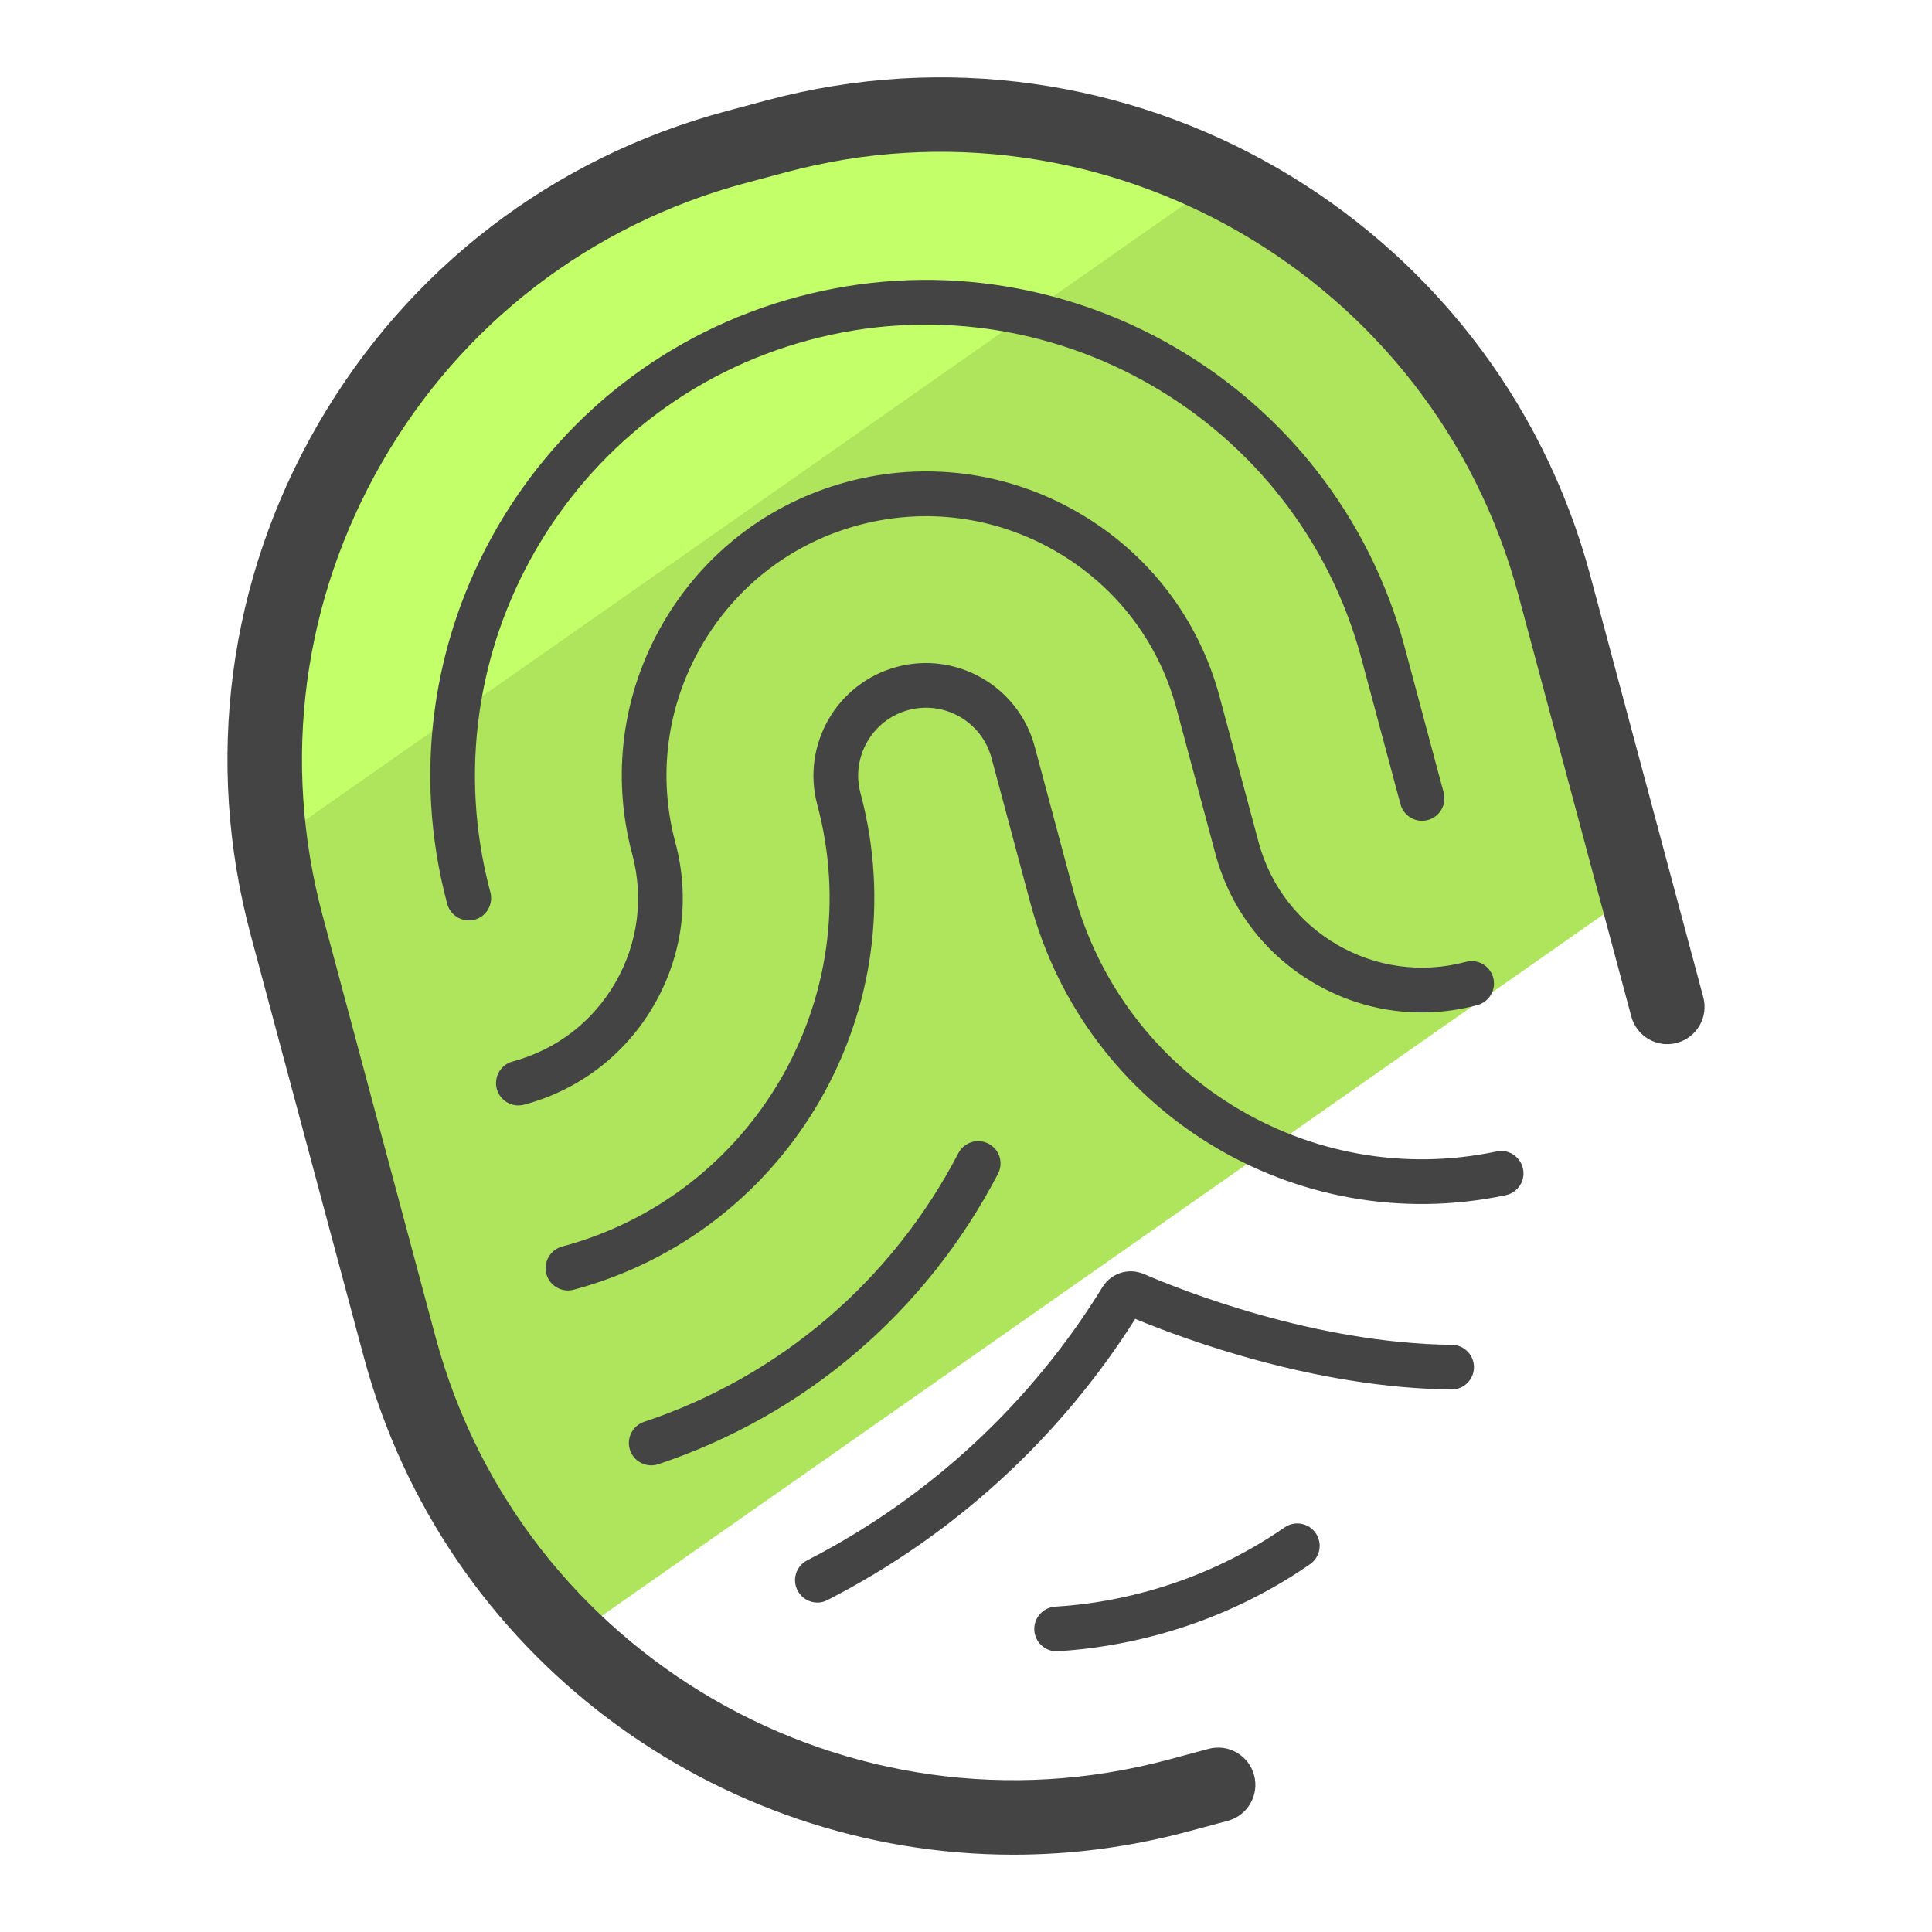
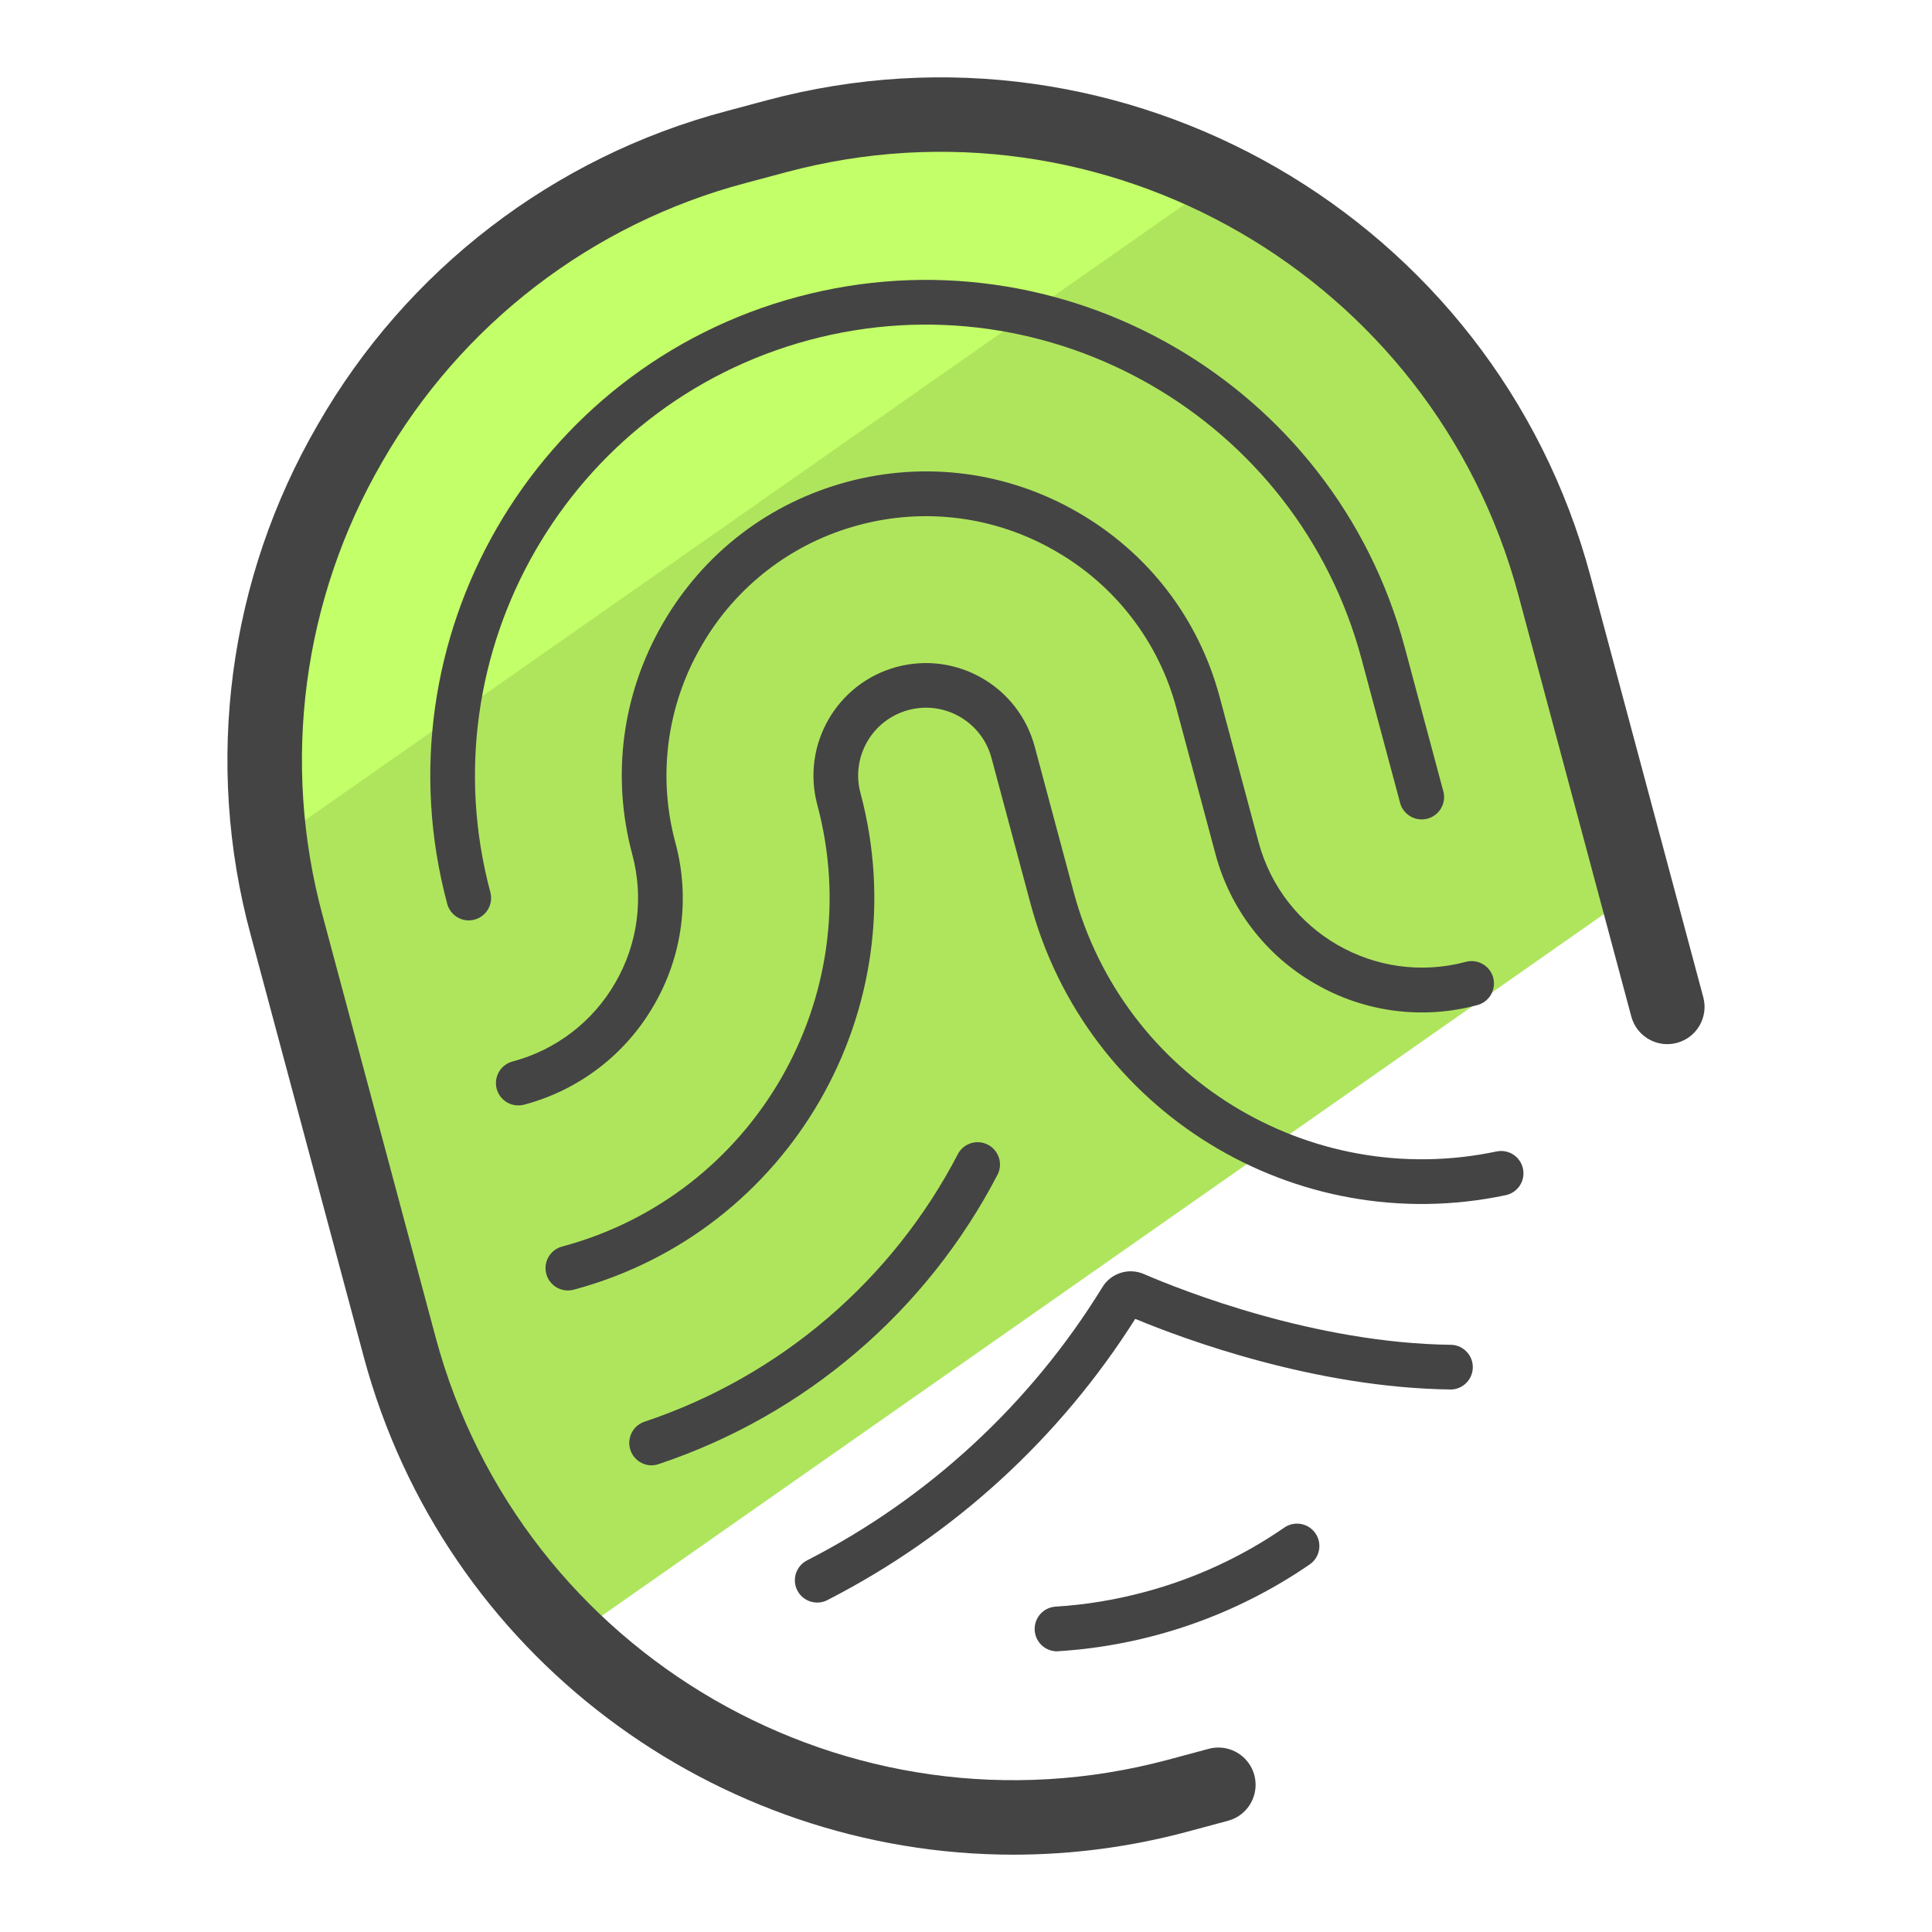
- <svg xmlns="http://www.w3.org/2000/svg" version="1.0" id="Layer_1" x="0px" y="0px" viewBox="0 0 50 50" enable-background="new 0 0 50 50" xml:space="preserve">
-   <g>
-     <g>
-       <path fill="#AFE55D" d="M42.349,23.069l-2.121-7.917c-2.35-8.77-11.365-13.975-20.135-11.625l-1.049,0.281    c-8.77,2.35-13.975,11.365-11.625,20.135l2.922,10.906c0.797,2.976,2.375,5.527,4.437,7.526L42.349,23.069z" />
-     </g>
-     <g>
-       <path fill="#C3FF68" d="M31.568,4.652c-3.443-1.686-7.48-2.196-11.474-1.126l-1.049,0.281C10.974,5.969,5.94,13.777,7.017,21.843    L31.568,4.652z" />
-     </g>
-     <g>
-       <path fill="#444444" d="M27.345,42.736c-0.303,0-0.558-0.236-0.577-0.543c-0.02-0.319,0.223-0.593,0.541-0.613    c0.779-0.047,1.558-0.175,2.315-0.379c1.303-0.349,2.521-0.911,3.621-1.672c0.262-0.182,0.622-0.116,0.805,0.147    c0.182,0.263,0.116,0.623-0.146,0.805c-1.209,0.836-2.548,1.454-3.98,1.837c-0.831,0.223-1.687,0.363-2.543,0.416    C27.368,42.736,27.356,42.736,27.345,42.736z" />
-     </g>
-     <g>
-       <path fill="#444444" d="M16.854,37.923c-0.242,0-0.468-0.153-0.549-0.395c-0.101-0.303,0.063-0.63,0.365-0.731    c3.52-1.176,6.408-3.646,8.133-6.954c0.148-0.283,0.496-0.392,0.78-0.245c0.283,0.148,0.393,0.497,0.245,0.78    c-1.864,3.576-4.986,6.245-8.792,7.516C16.976,37.913,16.914,37.923,16.854,37.923z" />
-     </g>
-     <g>
-       <path fill="#444444" d="M21.154,41.474c-0.21,0-0.413-0.114-0.515-0.315c-0.146-0.284-0.034-0.633,0.251-0.778    c3.146-1.613,5.786-4.055,7.637-7.064c0.229-0.372,0.682-0.515,1.076-0.345c0.973,0.42,4.423,1.793,7.971,1.832    c0.319,0.004,0.575,0.265,0.572,0.584c-0.003,0.318-0.262,0.572-0.578,0.572c-0.002,0-0.004,0-0.006,0    c-3.515-0.039-6.915-1.301-8.182-1.828c-1.954,3.092-4.703,5.605-7.963,7.276C21.333,41.454,21.243,41.474,21.154,41.474z" />
-     </g>
-     <g>
-       <path fill="#444444" d="M14.698,33.397c-0.255,0-0.489-0.17-0.558-0.428c-0.082-0.309,0.101-0.626,0.409-0.709    c4.973-1.332,7.935-6.463,6.602-11.435c-0.415-1.551,0.508-3.15,2.059-3.566c1.548-0.416,3.151,0.508,3.567,2.059l1.008,3.762    c1.285,4.795,6.094,7.743,10.944,6.72c0.309-0.07,0.619,0.133,0.686,0.446c0.066,0.313-0.134,0.62-0.446,0.685    c-5.457,1.153-10.857-2.164-12.301-7.552l-1.008-3.762c-0.25-0.935-1.214-1.493-2.15-1.241c-0.934,0.251-1.491,1.215-1.241,2.149    c1.497,5.589-1.831,11.355-7.42,12.852C14.798,33.391,14.748,33.397,14.698,33.397z" />
-     </g>
-     <g>
-       <path fill="#444444" d="M13.415,28.608c-0.255,0-0.489-0.17-0.558-0.428c-0.082-0.309,0.101-0.626,0.409-0.709    c1.13-0.303,2.074-1.027,2.659-2.04c0.585-1.014,0.74-2.194,0.437-3.323c-0.543-2.027-0.263-4.147,0.789-5.969    s2.748-3.125,4.776-3.669c2.026-0.543,4.147-0.263,5.969,0.789s3.125,2.748,3.668,4.776l1.008,3.761    c0.625,2.333,3.034,3.725,5.363,3.097c0.31-0.083,0.626,0.1,0.709,0.409s-0.101,0.626-0.409,0.709    c-1.429,0.383-2.92,0.186-4.201-0.553c-1.281-0.739-2.196-1.933-2.579-3.361l-1.008-3.761c-0.463-1.729-1.574-3.176-3.129-4.073    c-1.554-0.897-3.363-1.136-5.092-0.674c-1.729,0.463-3.175,1.574-4.073,3.129c-0.898,1.554-1.137,3.363-0.674,5.091    c0.383,1.429,0.186,2.92-0.553,4.201c-0.739,1.28-1.933,2.197-3.362,2.579C13.514,28.602,13.464,28.608,13.415,28.608z" />
-     </g>
-     <g>
-       <path fill="#444444" d="M12.132,23.82c-0.255,0-0.489-0.17-0.558-0.428c-1.83-6.832,2.238-13.879,9.07-15.71    c6.834-1.831,13.879,2.238,15.71,9.07l1.008,3.761c0.082,0.309-0.101,0.626-0.409,0.709c-0.31,0.084-0.626-0.1-0.709-0.409    l-1.008-3.761c-1.665-6.216-8.075-9.918-14.293-8.252c-6.216,1.665-9.918,8.077-8.252,14.293c0.082,0.309-0.101,0.626-0.409,0.709    C12.231,23.813,12.181,23.82,12.132,23.82z" />
-     </g>
-     <g>
-       <path fill="#444444" d="M26.225,47.999c-7.684,0-14.735-5.135-16.816-12.902L6.487,24.192c-1.203-4.49-0.586-9.181,1.739-13.206    c2.325-4.026,6.078-6.906,10.568-8.109l1.049-0.281c9.271-2.482,18.832,3.037,21.316,12.307l2.922,10.906    c0.138,0.514-0.168,1.042-0.682,1.18c-0.512,0.139-1.043-0.167-1.181-0.682L39.296,15.4C37.088,7.158,28.584,2.25,20.342,4.457    l-1.049,0.281c-3.993,1.07-7.331,3.63-9.398,7.211c-2.067,3.58-2.616,7.75-1.546,11.744l2.922,10.906    C13.48,42.841,21.98,47.75,30.226,45.543l1.049-0.282c0.515-0.138,1.043,0.167,1.181,0.681s-0.167,1.043-0.681,1.181l-1.049,0.282    C29.223,47.807,27.712,47.999,26.225,47.999z" />
-     </g>
-   </g>
+ <svg xmlns="http://www.w3.org/2000/svg" version="1.0" viewBox="0 0 50 50">
+   <path fill="#AFE55D" d="M42.349 23.069l-2.121-7.917c-2.35-8.77-11.365-13.975-20.135-11.625l-1.049.281c-8.77 2.35-13.975 11.365-11.625 20.135l2.922 10.906a16.336 16.336 0 004.437 7.526l27.571-19.306z" />
+   <path fill="#C3FF68" d="M31.568 4.652a16.362 16.362 0 00-11.474-1.126l-1.049.281C10.974 5.969 5.94 13.777 7.017 21.843L31.568 4.652z" />
+   <path fill="#444" d="M27.345 42.736a.579.579 0 01-.036-1.156 11.603 11.603 0 002.315-.379 11.634 11.634 0 003.621-1.672.579.579 0 01.659.952 12.915 12.915 0 01-6.523 2.253c-.013.002-.025.002-.036.002zm-10.491-4.813a.58.58 0 01-.184-1.126 14.218 14.218 0 008.133-6.954.579.579 0 011.025.535 15.362 15.362 0 01-8.792 7.516.607.607 0 01-.182.029zm4.3 3.551a.577.577 0 01-.264-1.093 19.302 19.302 0 007.637-7.064.857.857 0 011.076-.345c.973.42 4.423 1.793 7.971 1.832a.579.579 0 01-.006 1.156h-.006c-3.515-.039-6.915-1.301-8.182-1.828a20.457 20.457 0 01-7.963 7.276.543.543 0 01-.263.066z" />
+   <path fill="#444" d="M14.698 33.397a.578.578 0 01-.149-1.137c4.973-1.332 7.935-6.463 6.602-11.435a2.915 2.915 0 012.059-3.566 2.917 2.917 0 013.567 2.059l1.008 3.762a9.336 9.336 0 0010.944 6.72.578.578 0 11.24 1.131 10.489 10.489 0 01-12.301-7.552l-1.008-3.762a1.755 1.755 0 00-3.391.908c1.497 5.589-1.831 11.355-7.42 12.852a.565.565 0 01-.151.02z" />
+   <path fill="#444" d="M13.415 28.608a.578.578 0 01-.149-1.137 4.35 4.35 0 002.659-2.04 4.35 4.35 0 00.437-3.323c-.543-2.027-.263-4.147.789-5.969s2.748-3.125 4.776-3.669c2.026-.543 4.147-.263 5.969.789s3.125 2.748 3.668 4.776l1.008 3.761a4.383 4.383 0 005.363 3.097.578.578 0 11.3 1.118 5.5 5.5 0 01-4.201-.553 5.498 5.498 0 01-2.579-3.361l-1.008-3.761a6.663 6.663 0 00-3.129-4.073 6.675 6.675 0 00-5.092-.674 6.665 6.665 0 00-4.073 3.129 6.664 6.664 0 00-.674 5.091 5.5 5.5 0 01-.553 4.201 5.497 5.497 0 01-3.362 2.579.591.591 0 01-.149.019z" />
+   <path fill="#444" d="M12.132 23.82a.578.578 0 01-.558-.428c-1.83-6.832 2.238-13.879 9.07-15.71 6.834-1.831 13.879 2.238 15.71 9.07l1.008 3.761a.58.58 0 01-1.118.3l-1.008-3.761c-1.665-6.216-8.075-9.918-14.293-8.252-6.216 1.665-9.918 8.077-8.252 14.293a.58.58 0 01-.559.727z" />
+   <path fill="#444" d="M26.225 47.999c-7.684 0-14.735-5.135-16.816-12.902L6.487 24.192a17.287 17.287 0 011.739-13.206 17.292 17.292 0 0110.568-8.109l1.049-.281C29.114.114 38.675 5.633 41.159 14.903l2.922 10.906a.964.964 0 11-1.863.498L39.296 15.4C37.088 7.158 28.584 2.25 20.342 4.457l-1.049.281a15.374 15.374 0 00-9.398 7.211 15.374 15.374 0 00-1.546 11.744l2.922 10.906C13.48 42.841 21.98 47.75 30.226 45.543l1.049-.282a.964.964 0 11.5 1.862l-1.049.282a17.402 17.402 0 01-4.501.594z" />
</svg>
